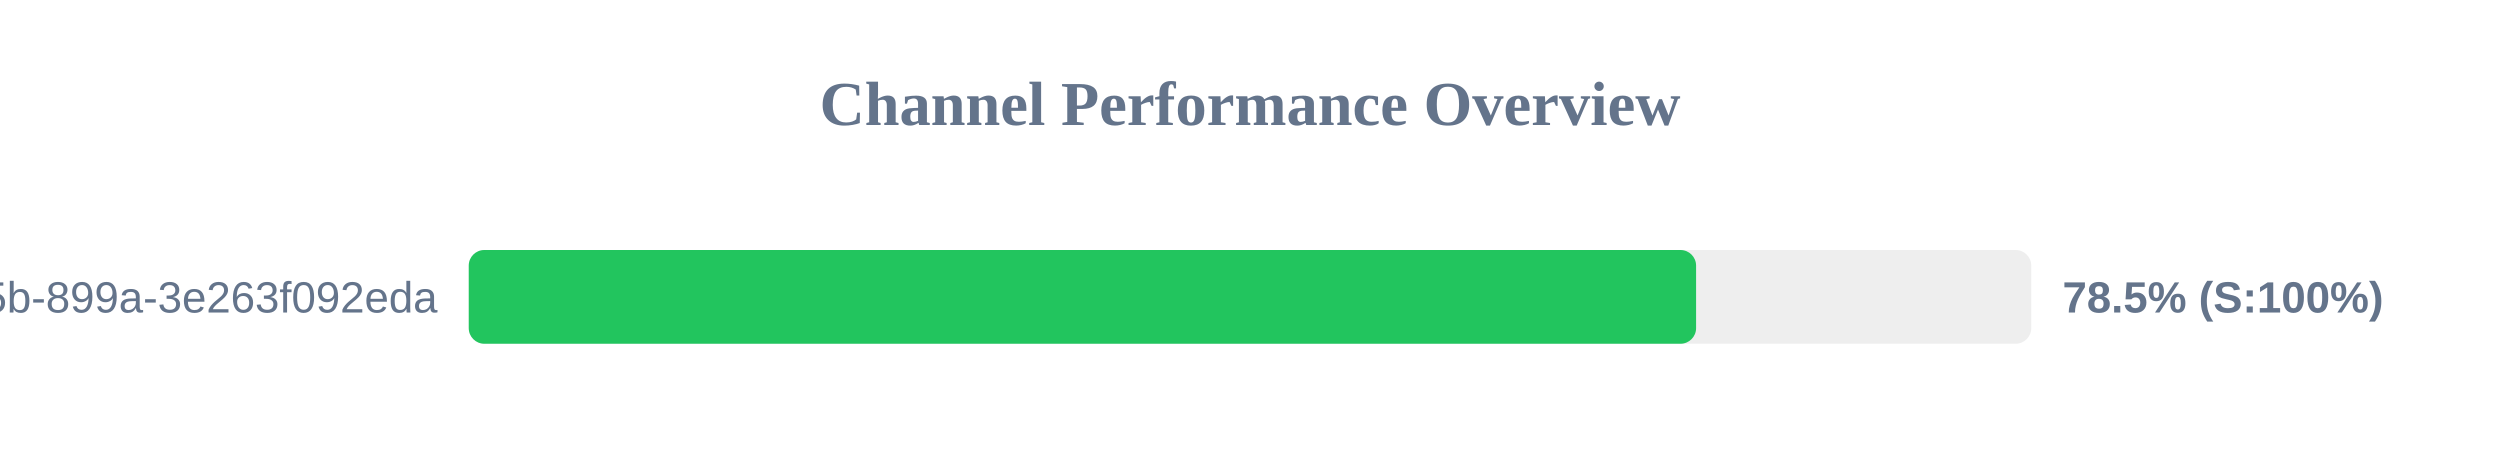
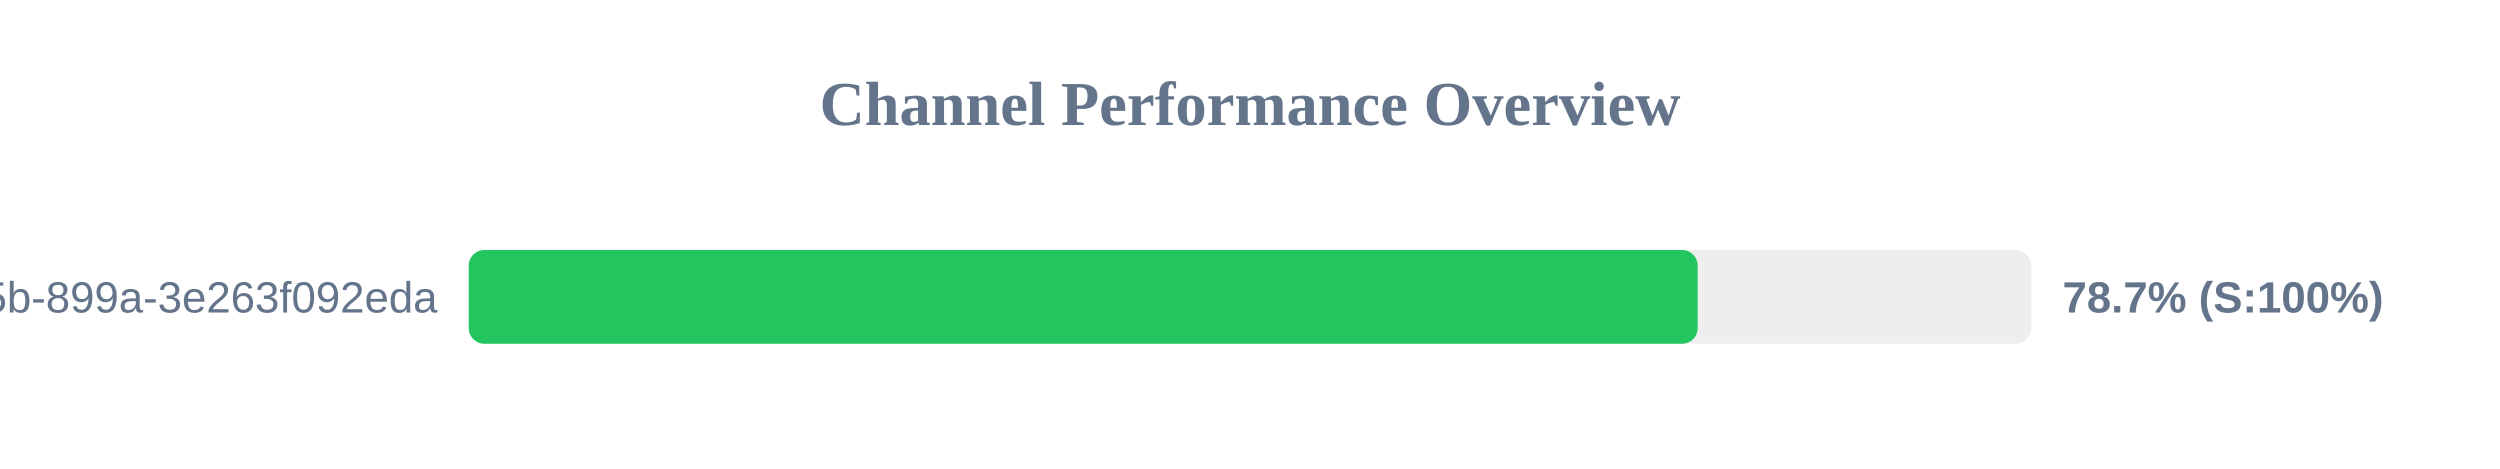
<svg xmlns="http://www.w3.org/2000/svg" width="800" height="150" version="1.1">
  <style>
        .row { font: 14px Arial; fill: #64748b; }
        .score { font: bold 14px Arial; fill: #64748b; }
    </style>
  <text x="400" y="40" text-anchor="middle" font-size="20px" font-weight="bold" fill="#64748b">Channel Performance Overview</text>
  <rect x="150" y="80" width="500" height="30" fill="#eee" rx="5" />
-   <rect x="150" y="80" width="392.75" height="30" fill="#22c55e" rx="5" />
+   <rect x="150" y="80" width="393.25" height="30" fill="#22c55e" rx="5" />
  <text x="140" y="100" text-anchor="end" class="row">?uuid=6bf726db-fb0b-405b-899a-3e263f092eda</text>
-   <text x="660" y="100" text-anchor="start" class="score">78.5% (S:100%)</text>
+   <text x="660" y="100" text-anchor="start" class="score">78.7% (S:100%)</text>
</svg>
